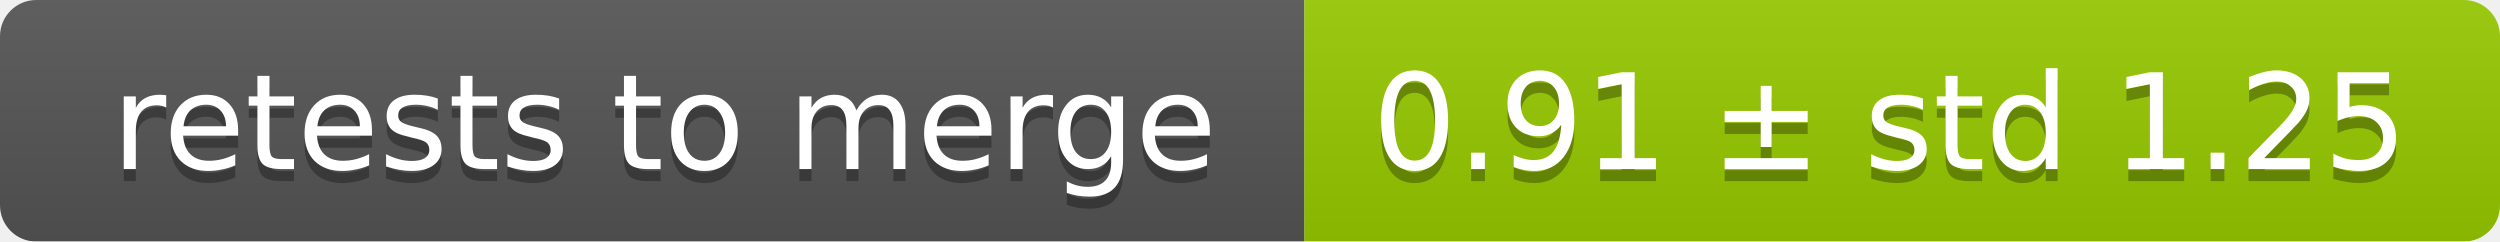
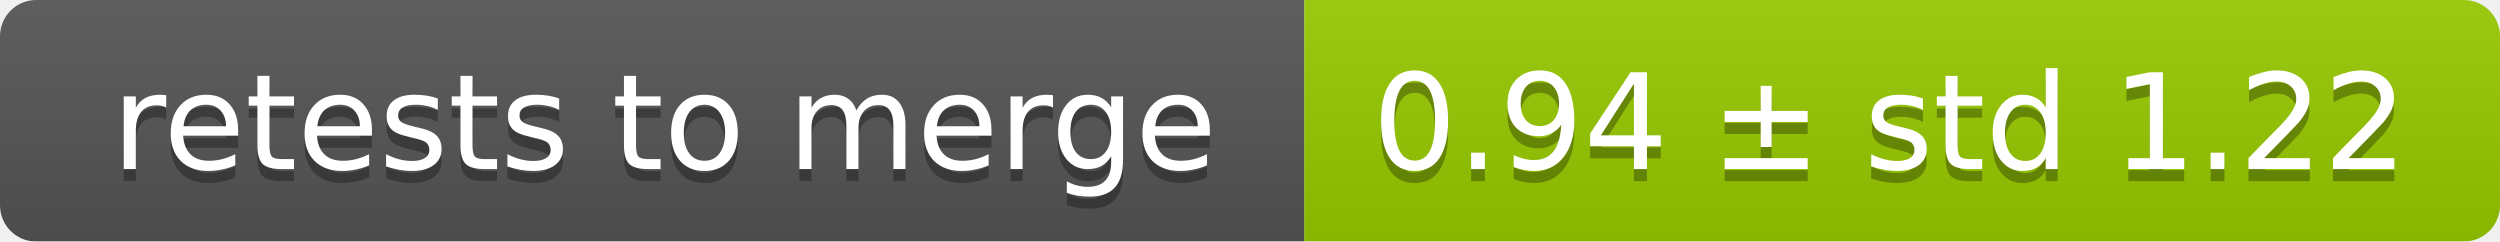
<svg xmlns="http://www.w3.org/2000/svg" width="207" height="20">
  <linearGradient id="smooth" x2="0" y2="100%">
    <stop offset="0" stop-color="#bbb" stop-opacity=".1" />
    <stop offset="1" stop-opacity=".1" />
  </linearGradient>
  <mask id="round">
    <rect width="207" height="20" rx="3" fill="#fff" />
  </mask>
  <g mask="url(#round)">
    <rect width="108" height="20" fill="#555" />
    <rect x="108" width="99" height="20" fill="#97ca00" />
    <rect width="207" height="20" fill="url(#smooth)" />
  </g>
  <g fill="#fff" text-anchor="middle" font-family="DejaVu Sans,Verdana,Geneva,sans-serif" font-size="11">
    <text x="55" y="15" fill="#010101" fill-opacity=".3">retests to merge</text>
    <text x="55" y="14">retests to merge</text>
-     <text x="156.5" y="15" fill="#010101" fill-opacity=".3">0.91 ± std 1.25</text>
-     <text x="156.5" y="14">0.91 ± std 1.25</text>
+     <text x="156.5" y="15" fill="#010101" fill-opacity=".3">0.94 ± std 1.22</text>
+     <text x="156.5" y="14">0.94 ± std 1.22</text>
  </g>
</svg>
